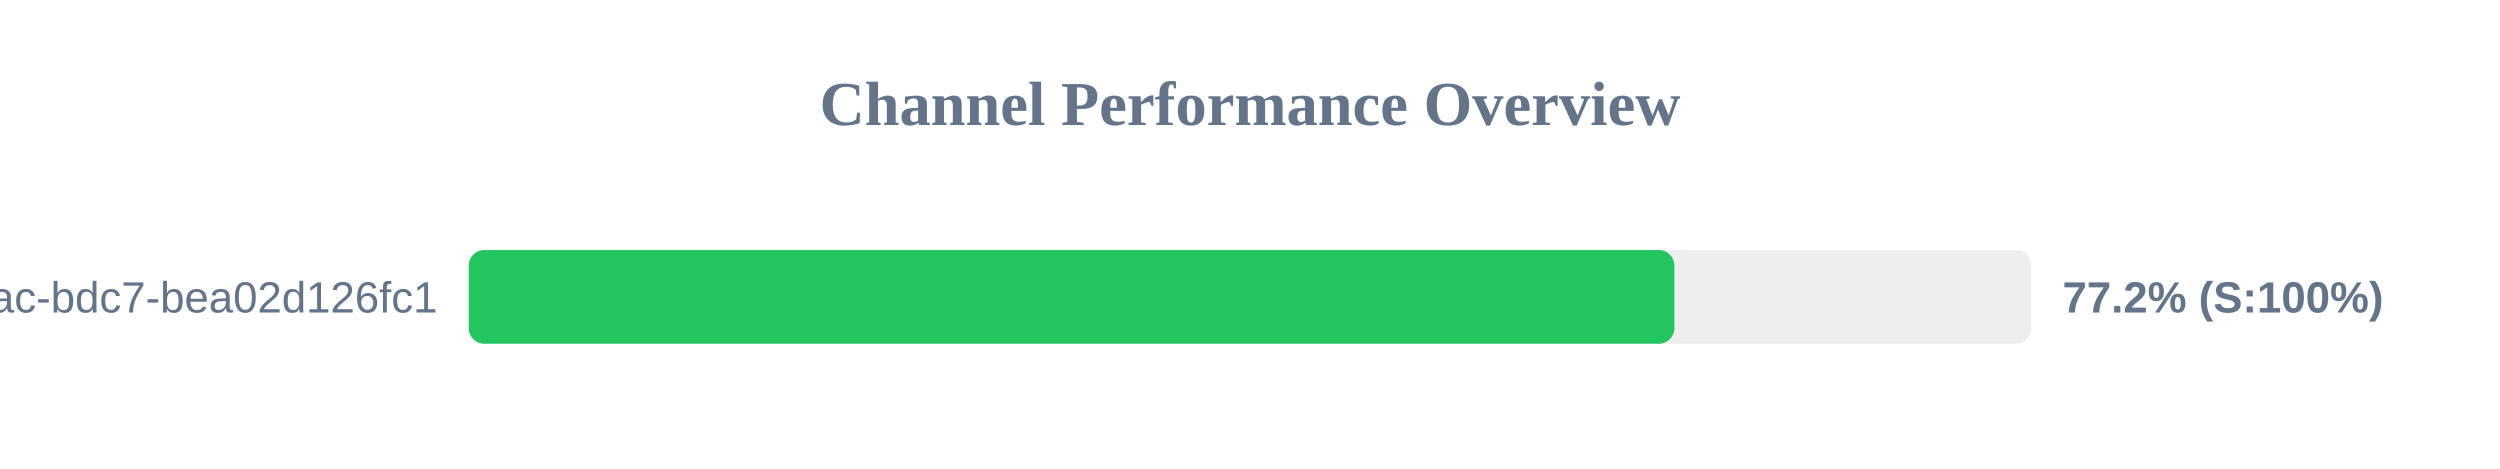
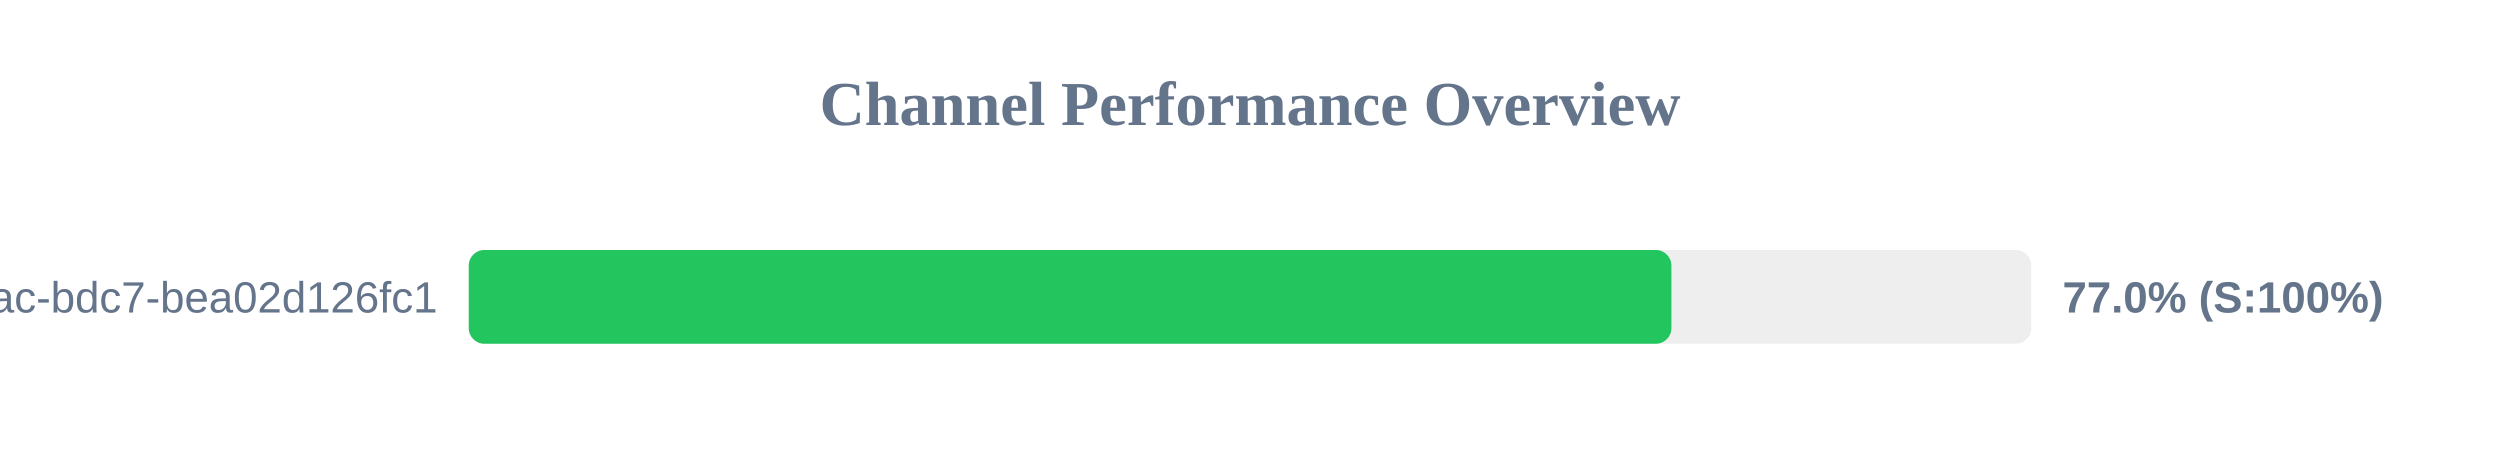
<svg xmlns="http://www.w3.org/2000/svg" width="800" height="150" version="1.1">
  <style>
        .row { font: 14px Arial; fill: #64748b; }
        .score { font: bold 14px Arial; fill: #64748b; }
    </style>
  <text x="400" y="40" text-anchor="middle" font-size="20px" font-weight="bold" fill="#64748b">Channel Performance Overview</text>
  <rect x="150" y="80" width="500" height="30" fill="#eee" rx="5" />
-   <rect x="150" y="80" width="385.8" height="30" fill="#22c55e" rx="5" />
+   <rect x="150" y="80" width="384.85" height="30" fill="#22c55e" rx="5" />
  <text x="140" y="100" text-anchor="end" class="row">?uuid=e31ad3e6-e341-42ac-bdc7-bea02d126fc1</text>
-   <text x="660" y="100" text-anchor="start" class="score">77.2% (S:100%)</text>
+   <text x="660" y="100" text-anchor="start" class="score">77.0% (S:100%)</text>
</svg>
